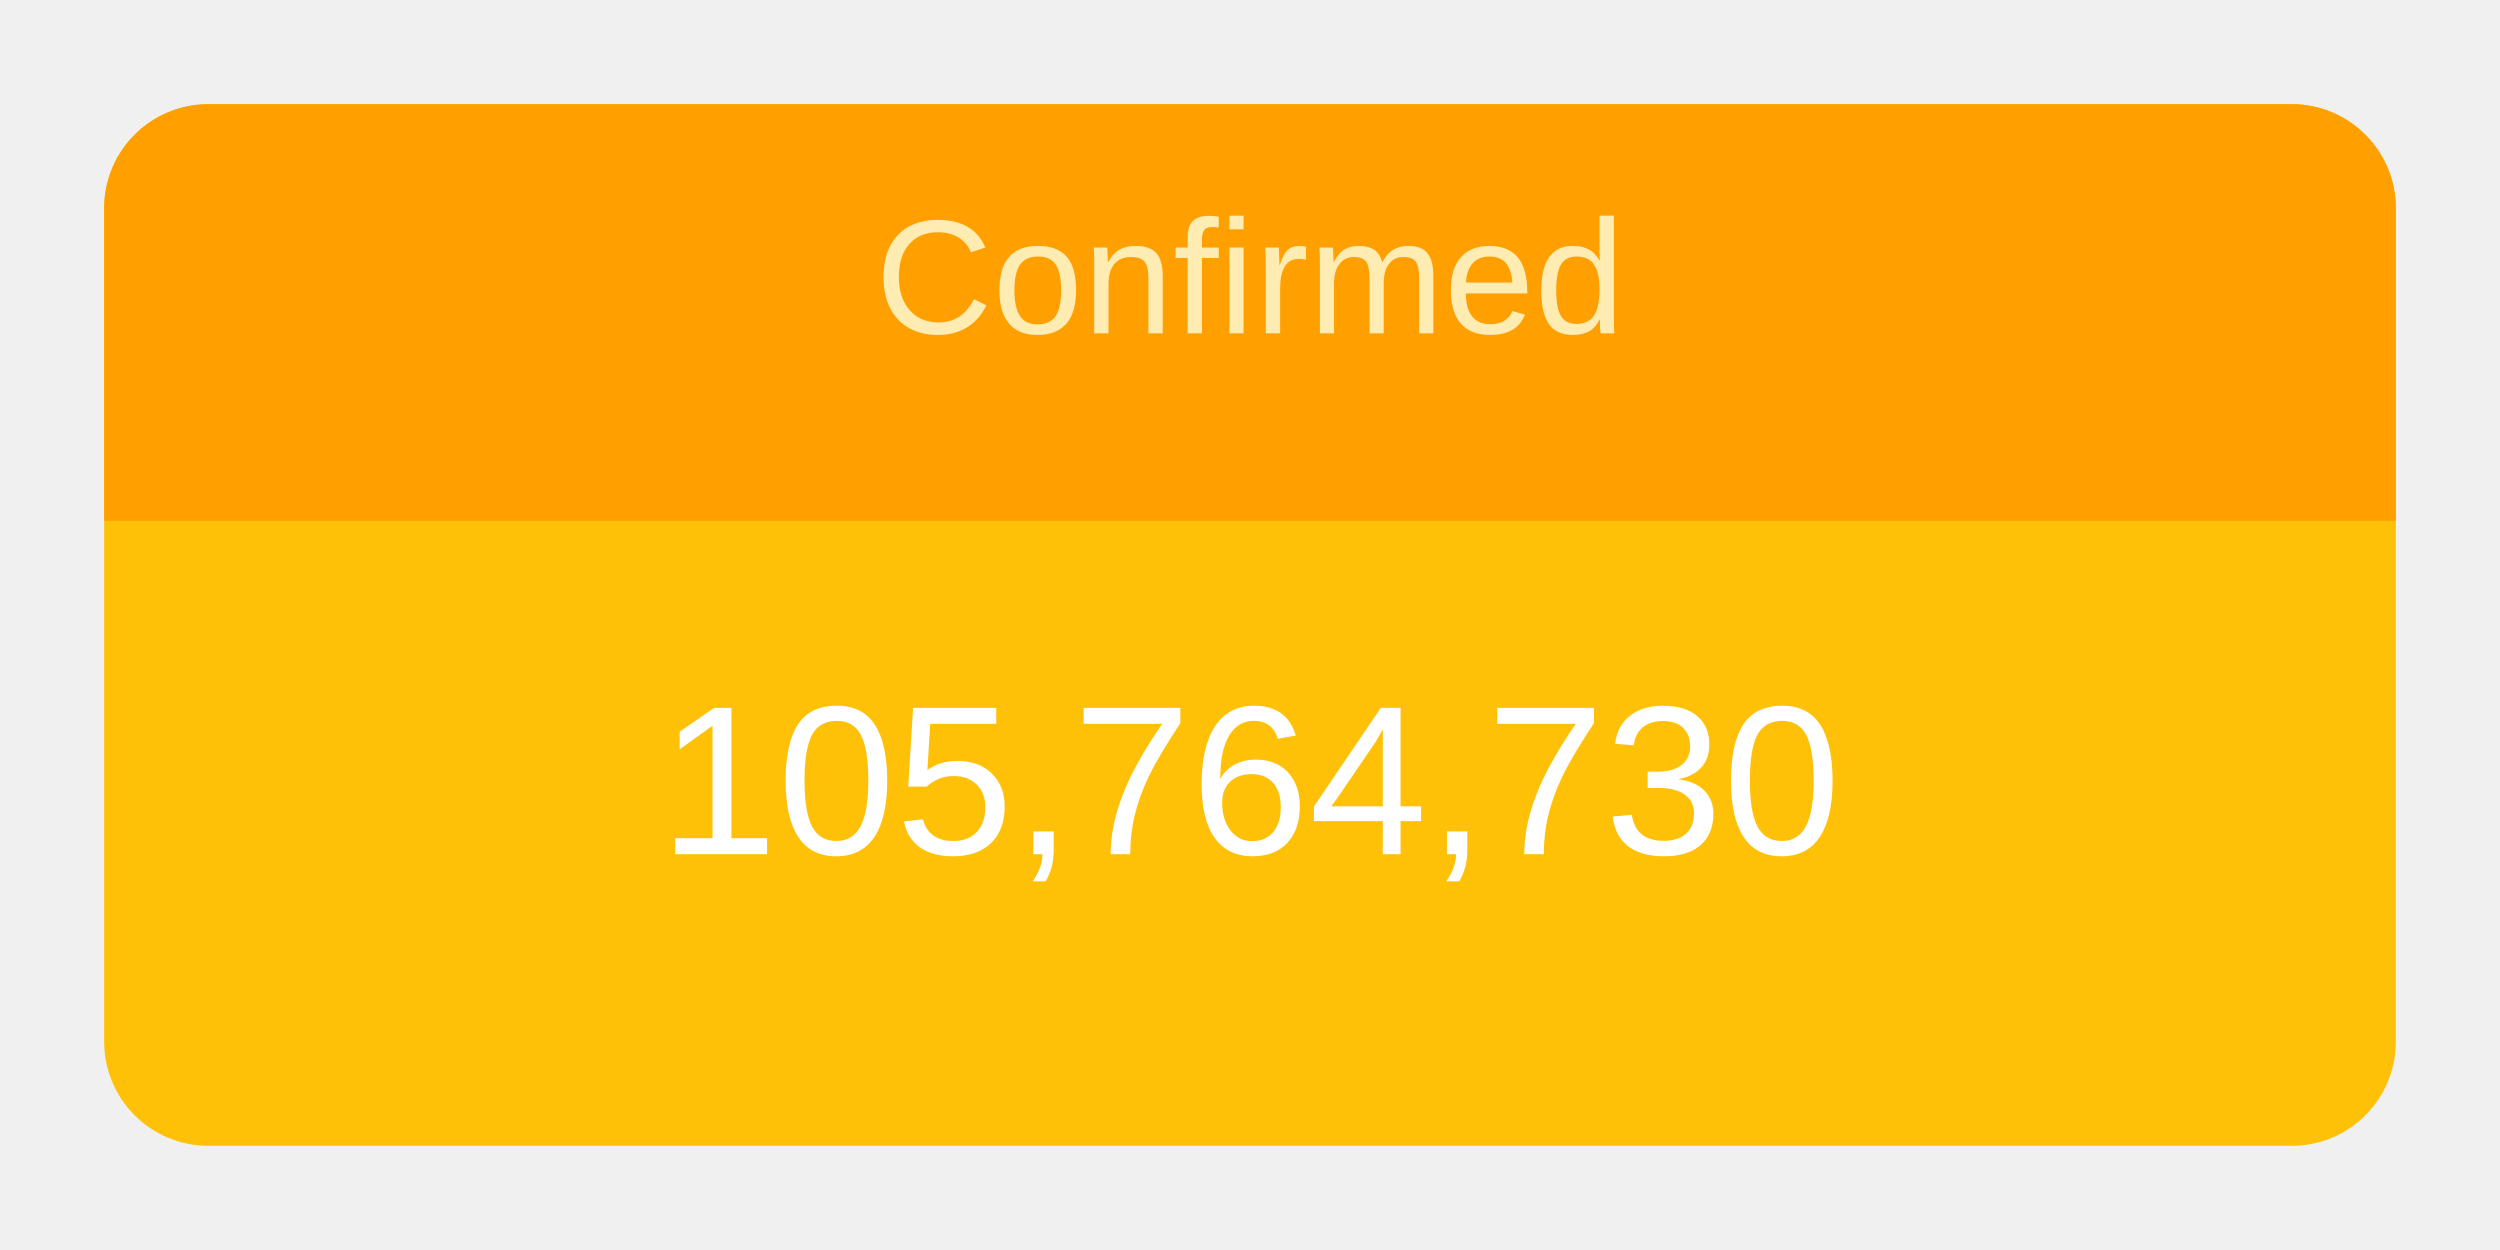
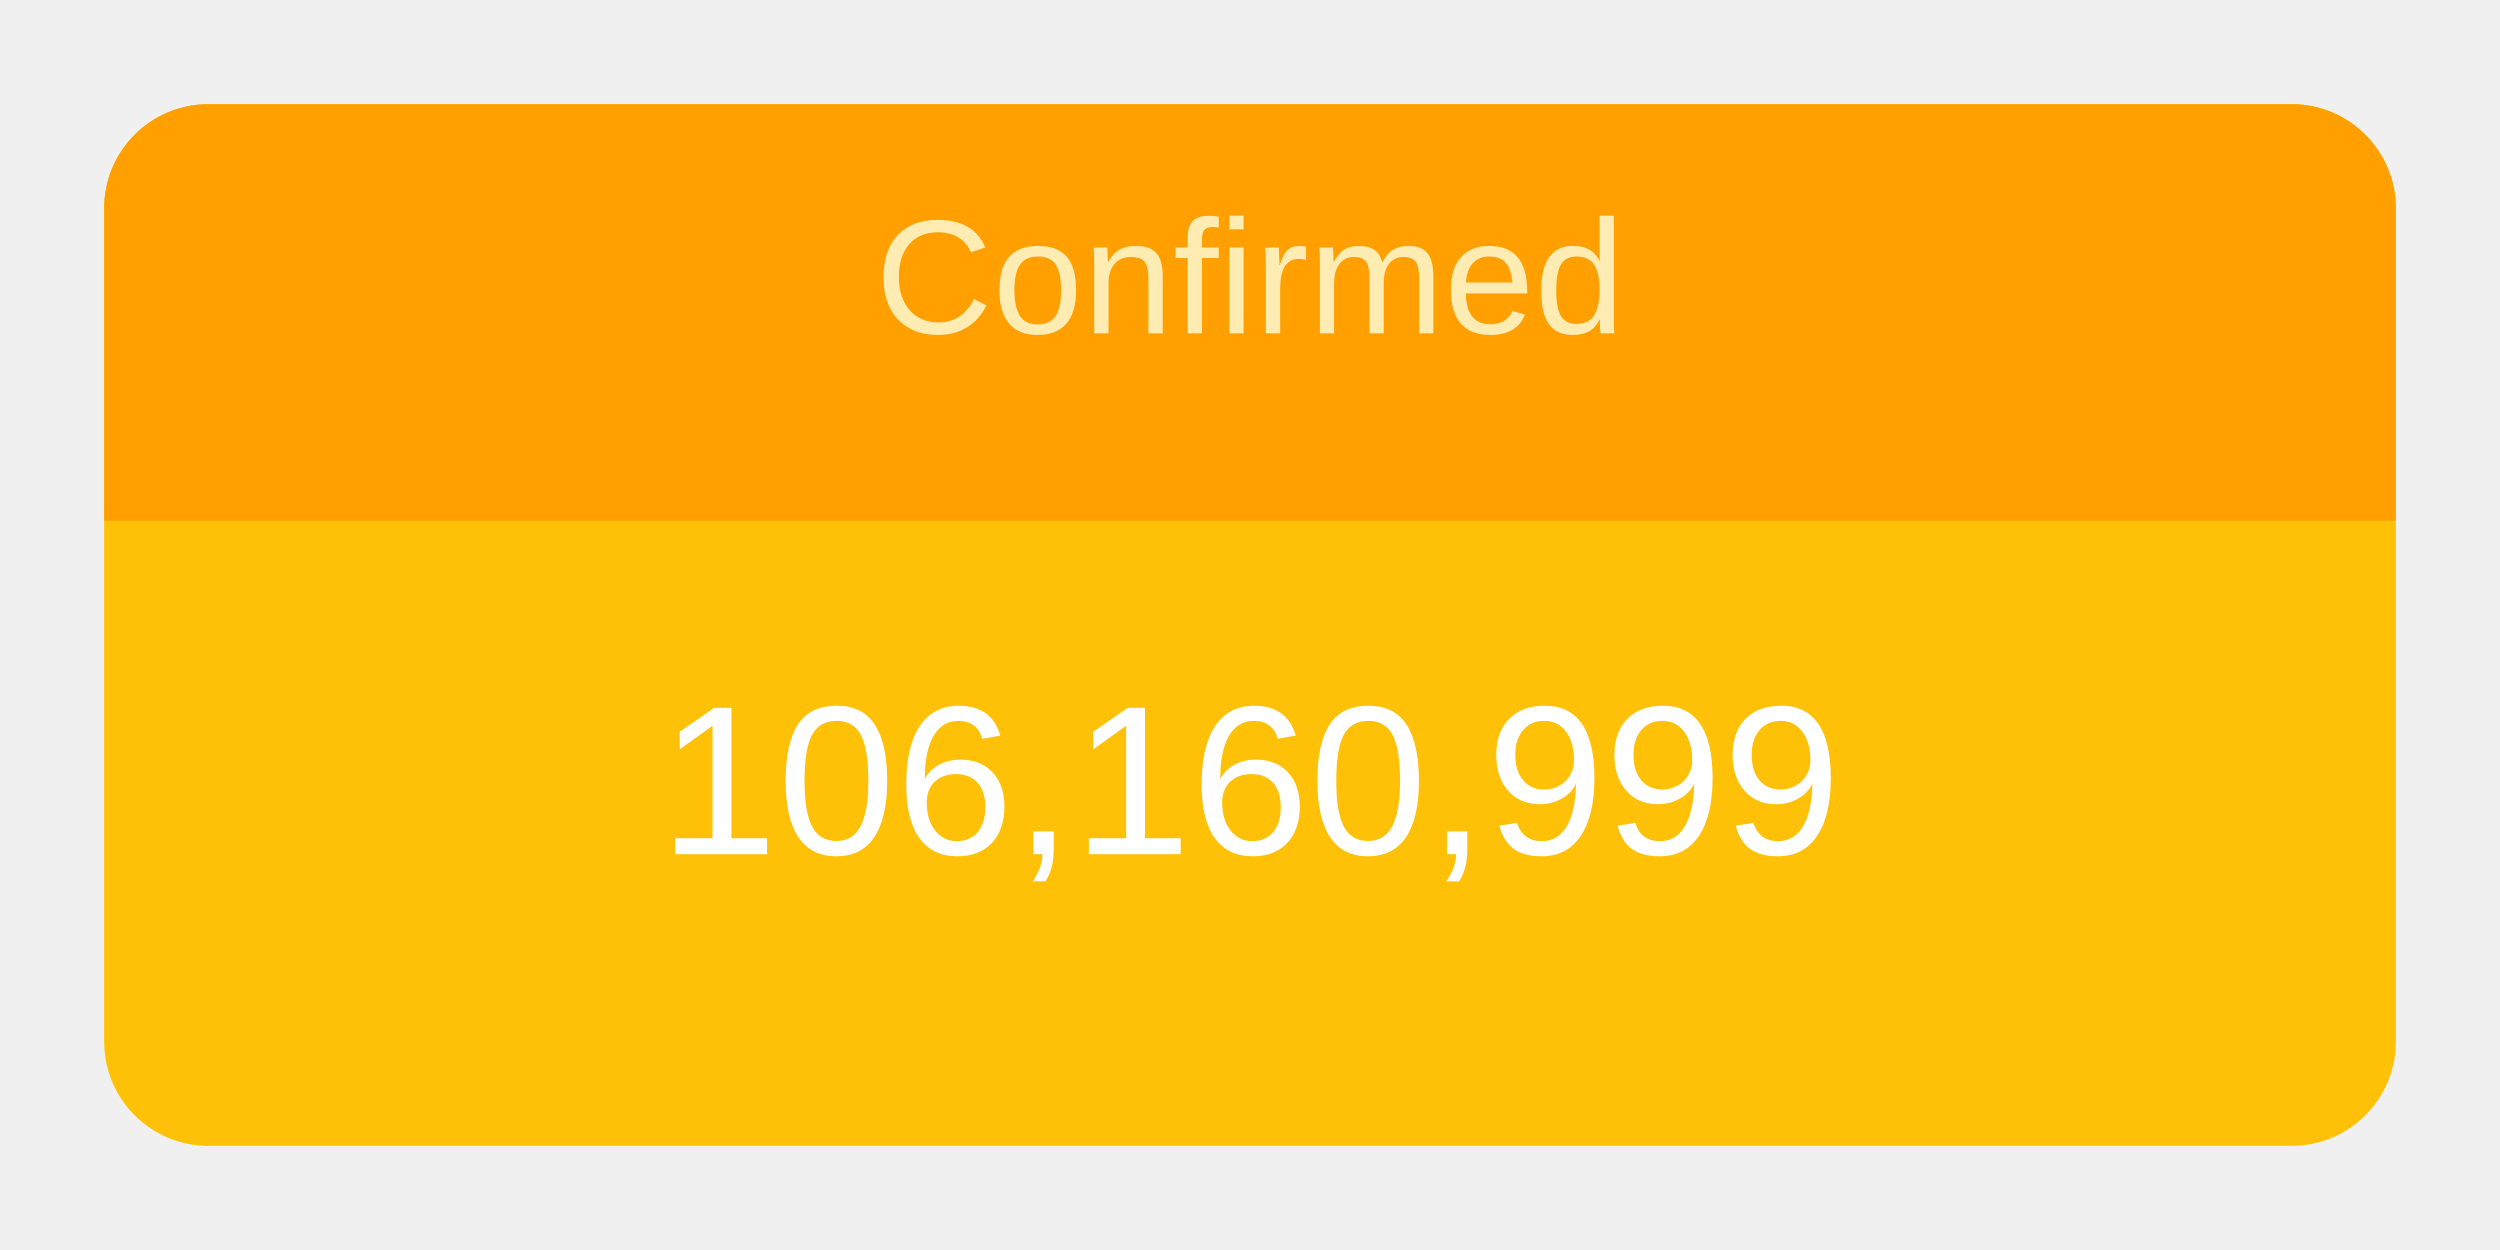
<svg xmlns="http://www.w3.org/2000/svg" height="120" viewBox="" width="240">
  <g transform="translate(10,10)">
    <rect rx="10" ry="10" width="220" height="100" style="fill: #ffc107; stroke-width: 5;" />
    <svg width="220" height="100">
      <text x="50%" y="72%" alignment-baseline="middle" text-anchor="middle" fill="white" font-size="1.7em" font-family="Arial, Helvetica, sans-serif">
-         105,764,730
+         106,160,999
      </text>
    </svg>
    <path fill="#FFA000" d=" M 210 0              a 10 10 0 0 1 10 10              v 30             h-220             v-30             a 10 10 0 0 1 10 -10" />
    <svg width="220" height="40">
      <text x="50%" y="55%" alignment-baseline="middle" text-anchor="middle" fill="#FFECB3" font-size="1.3em" font-family="Arial, Helvetica, sans-serif">
        Confirmed
      </text>
    </svg>
  </g>
</svg>
